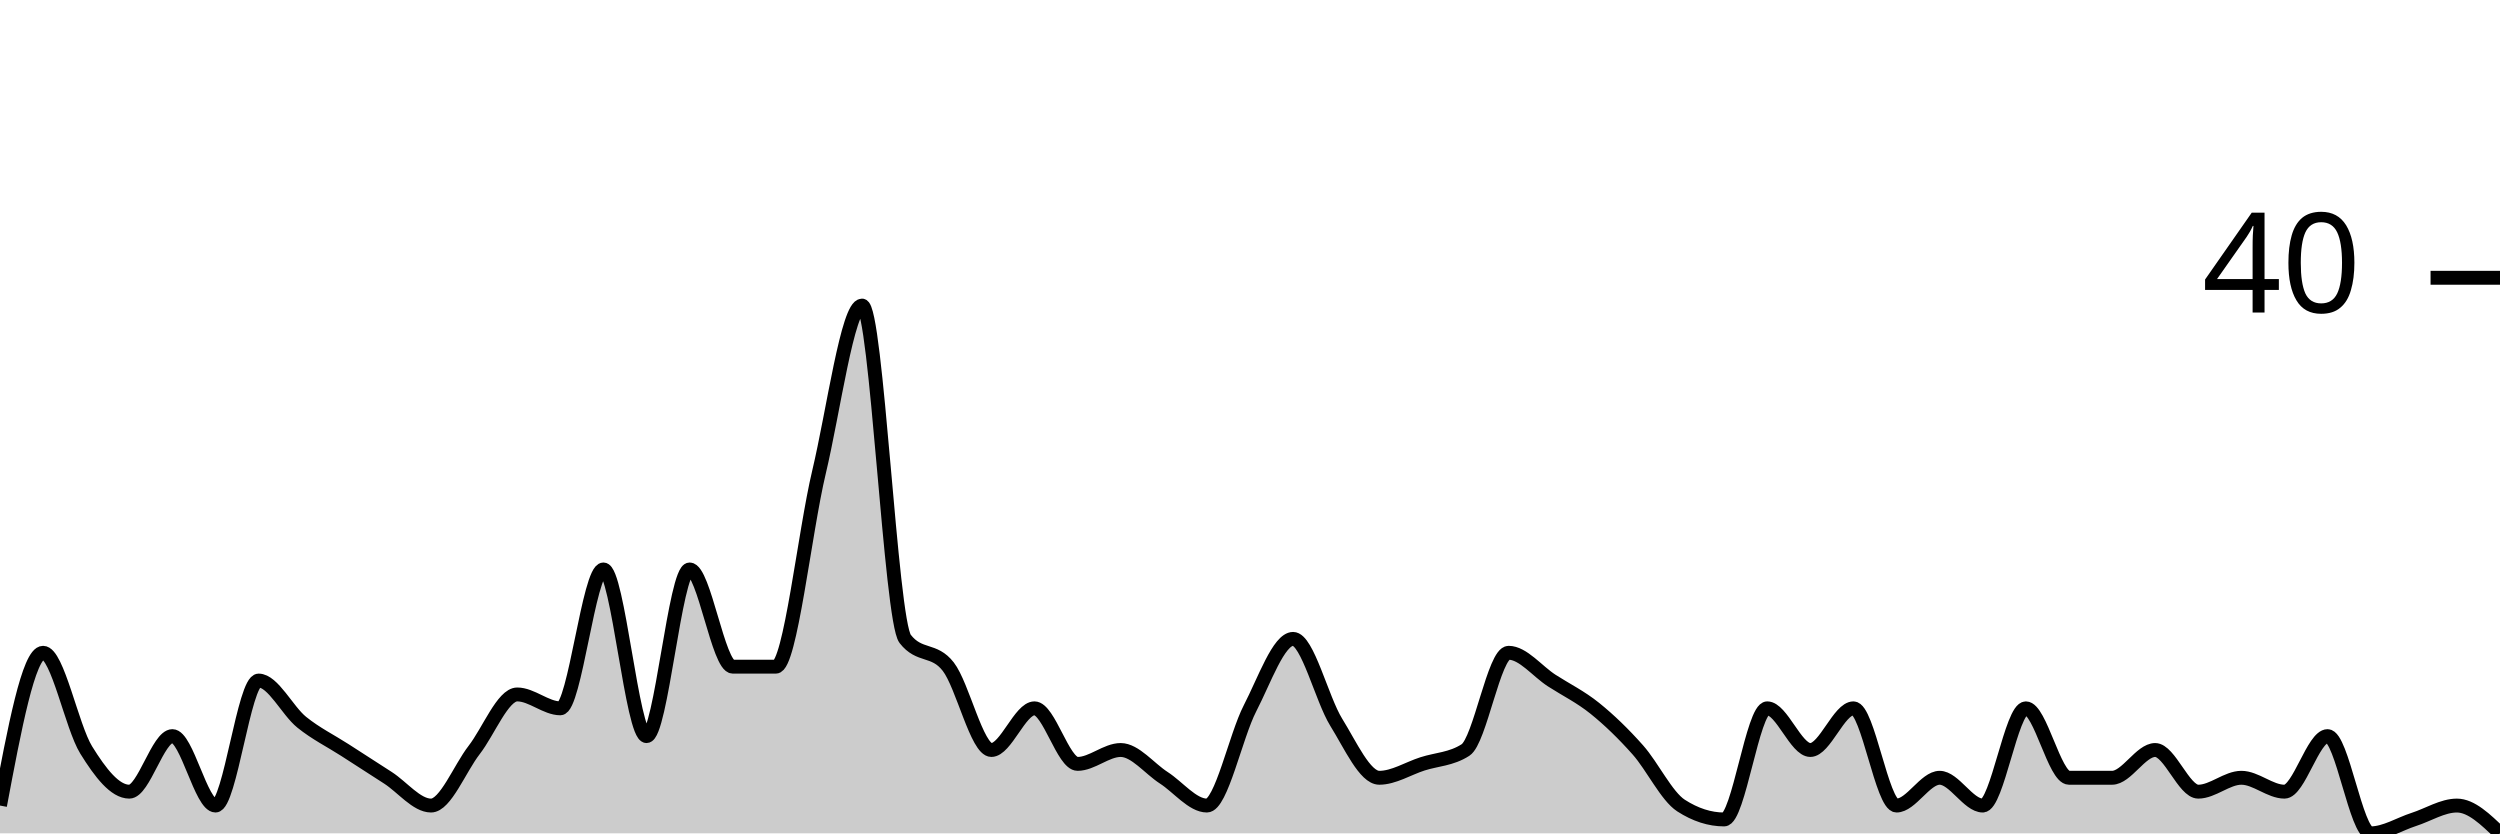
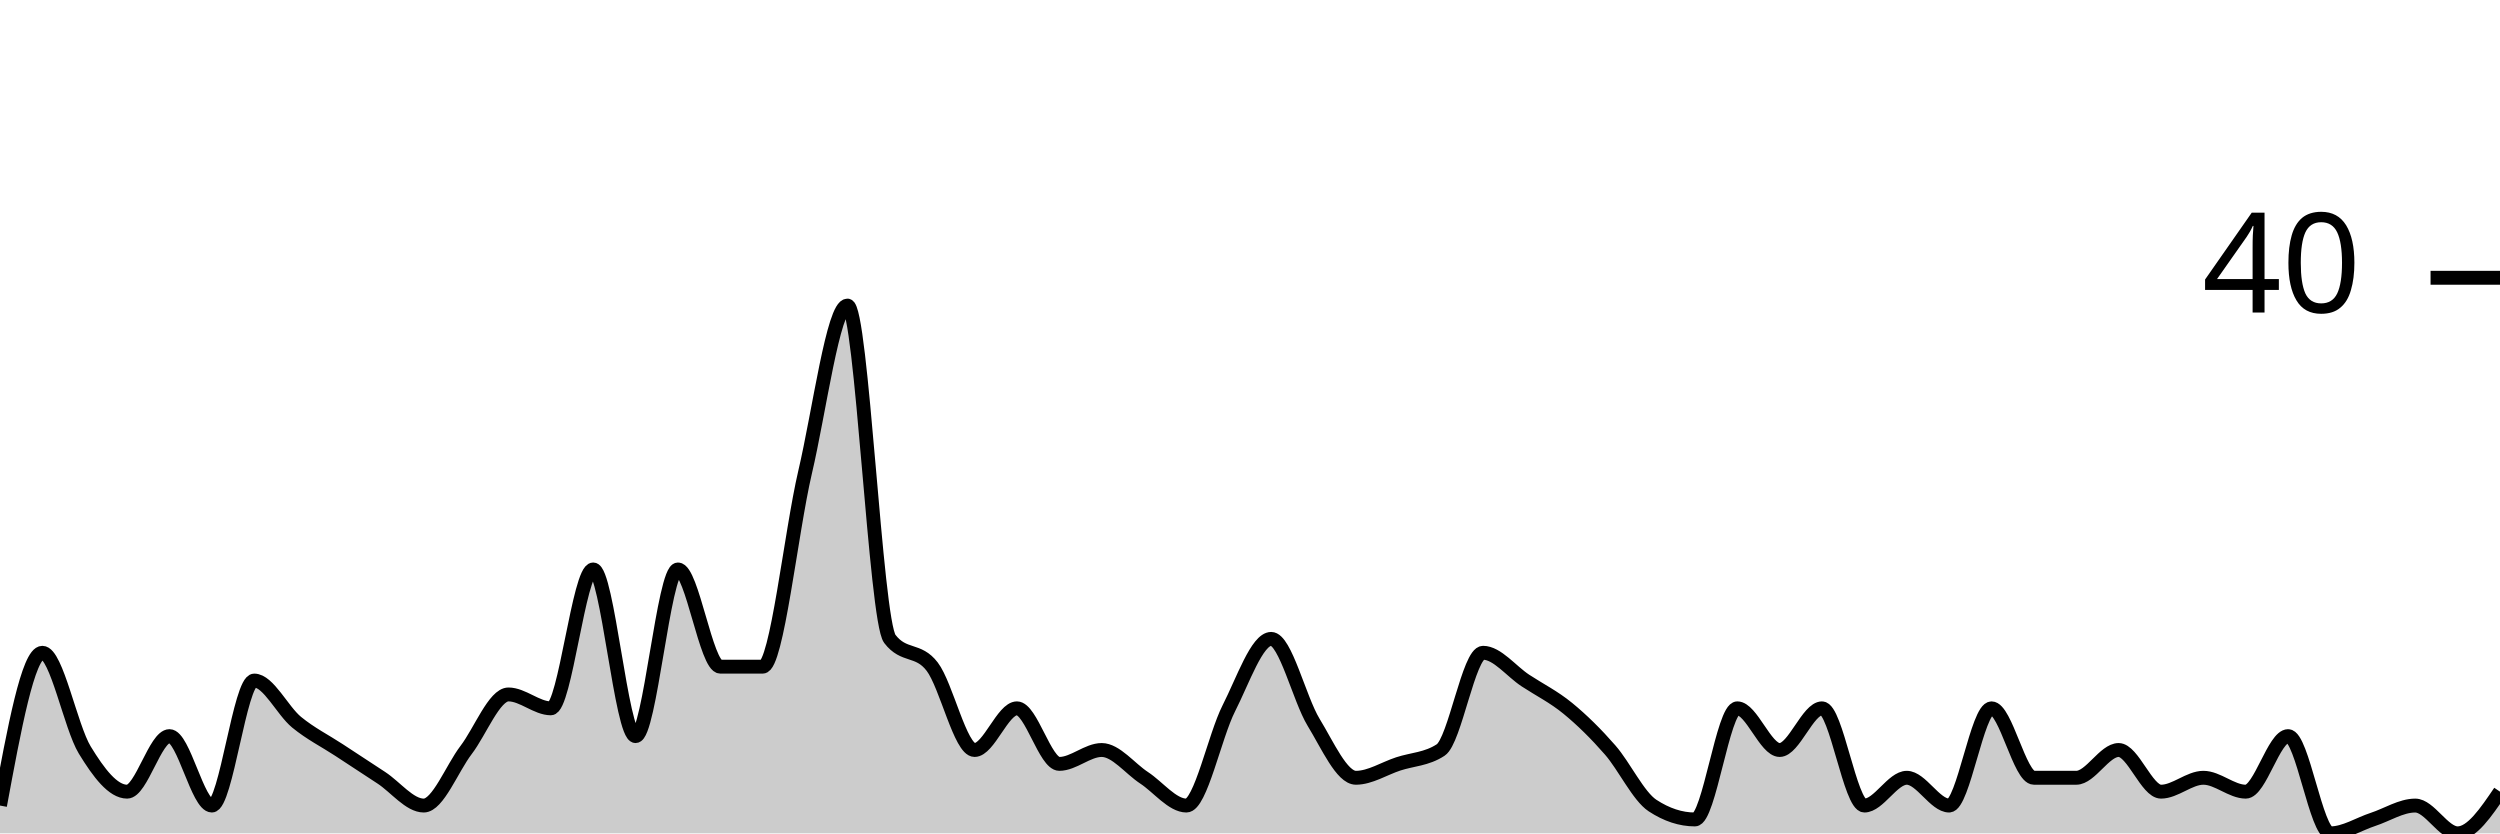
<svg xmlns="http://www.w3.org/2000/svg" viewBox="0 0 180 60">
  <g transform="translate(0,20)">
-     <path class="area" fill="rgba(0, 0, 0, 0.2)" d="M0,38C1.034,32.5,2.069,27,3.103,27C4.138,27,5.172,32.333,6.207,34C7.241,35.667,8.276,37,9.31,37C10.345,37,11.379,33,12.414,33C13.448,33,14.483,38,15.517,38C16.552,38,17.586,29,18.621,29C19.655,29,20.69,31.167,21.724,32C22.759,32.833,23.793,33.333,24.828,34C25.862,34.667,26.897,35.333,27.931,36C28.966,36.667,30,38,31.034,38C32.069,38,33.103,35.333,34.138,34C35.172,32.667,36.207,30,37.241,30C38.276,30,39.31,31,40.345,31C41.379,31,42.414,21,43.448,21C44.483,21,45.517,33,46.552,33C47.586,33,48.621,21,49.655,21C50.69,21,51.724,28,52.759,28C53.793,28,54.828,28,55.862,28C56.897,28,57.931,18.333,58.966,14C60,9.667,61.034,2,62.069,2C63.103,2,64.138,24.667,65.172,26C66.207,27.333,67.241,26.667,68.276,28C69.31,29.333,70.345,34,71.379,34C72.414,34,73.448,31,74.483,31C75.517,31,76.552,35,77.586,35C78.621,35,79.655,34,80.69,34C81.724,34,82.759,35.333,83.793,36C84.828,36.667,85.862,38,86.897,38C87.931,38,88.966,33,90,31C91.034,29,92.069,26,93.103,26C94.138,26,95.172,30.333,96.207,32C97.241,33.667,98.276,36,99.31,36C100.345,36,101.379,35.333,102.414,35C103.448,34.667,104.483,34.667,105.517,34C106.552,33.333,107.586,27,108.621,27C109.655,27,110.69,28.333,111.724,29C112.759,29.667,113.793,30.167,114.828,31C115.862,31.833,116.897,32.833,117.931,34C118.966,35.167,120,37.333,121.034,38C122.069,38.667,123.103,39,124.138,39C125.172,39,126.207,31,127.241,31C128.276,31,129.31,34,130.345,34C131.379,34,132.414,31,133.448,31C134.483,31,135.517,38,136.552,38C137.586,38,138.621,36,139.655,36C140.69,36,141.724,38,142.759,38C143.793,38,144.828,31,145.862,31C146.897,31,147.931,36,148.966,36C150,36,151.034,36,152.069,36C153.103,36,154.138,34,155.172,34C156.207,34,157.241,37,158.276,37C159.31,37,160.345,36,161.379,36C162.414,36,163.448,37,164.483,37C165.517,37,166.552,33,167.586,33C168.621,33,169.655,40,170.69,40C171.724,40,172.759,39.333,173.793,39C174.828,38.667,175.862,38,176.897,38C177.931,38,178.966,39,180,40L180,40C178.966,40,177.931,40,176.897,40C175.862,40,174.828,40,173.793,40C172.759,40,171.724,40,170.69,40C169.655,40,168.621,40,167.586,40C166.552,40,165.517,40,164.483,40C163.448,40,162.414,40,161.379,40C160.345,40,159.31,40,158.276,40C157.241,40,156.207,40,155.172,40C154.138,40,153.103,40,152.069,40C151.034,40,150,40,148.966,40C147.931,40,146.897,40,145.862,40C144.828,40,143.793,40,142.759,40C141.724,40,140.69,40,139.655,40C138.621,40,137.586,40,136.552,40C135.517,40,134.483,40,133.448,40C132.414,40,131.379,40,130.345,40C129.31,40,128.276,40,127.241,40C126.207,40,125.172,40,124.138,40C123.103,40,122.069,40,121.034,40C120,40,118.966,40,117.931,40C116.897,40,115.862,40,114.828,40C113.793,40,112.759,40,111.724,40C110.69,40,109.655,40,108.621,40C107.586,40,106.552,40,105.517,40C104.483,40,103.448,40,102.414,40C101.379,40,100.345,40,99.31,40C98.276,40,97.241,40,96.207,40C95.172,40,94.138,40,93.103,40C92.069,40,91.034,40,90,40C88.966,40,87.931,40,86.897,40C85.862,40,84.828,40,83.793,40C82.759,40,81.724,40,80.69,40C79.655,40,78.621,40,77.586,40C76.552,40,75.517,40,74.483,40C73.448,40,72.414,40,71.379,40C70.345,40,69.31,40,68.276,40C67.241,40,66.207,40,65.172,40C64.138,40,63.103,40,62.069,40C61.034,40,60,40,58.966,40C57.931,40,56.897,40,55.862,40C54.828,40,53.793,40,52.759,40C51.724,40,50.69,40,49.655,40C48.621,40,47.586,40,46.552,40C45.517,40,44.483,40,43.448,40C42.414,40,41.379,40,40.345,40C39.31,40,38.276,40,37.241,40C36.207,40,35.172,40,34.138,40C33.103,40,32.069,40,31.034,40C30,40,28.966,40,27.931,40C26.897,40,25.862,40,24.828,40C23.793,40,22.759,40,21.724,40C20.69,40,19.655,40,18.621,40C17.586,40,16.552,40,15.517,40C14.483,40,13.448,40,12.414,40C11.379,40,10.345,40,9.31,40C8.276,40,7.241,40,6.207,40C5.172,40,4.138,40,3.103,40C2.069,40,1.034,40,0,40Z" />
-     <path class="line" stroke="black" fill="none" d="M0,38C1.034,32.5,2.069,27,3.103,27C4.138,27,5.172,32.333,6.207,34C7.241,35.667,8.276,37,9.31,37C10.345,37,11.379,33,12.414,33C13.448,33,14.483,38,15.517,38C16.552,38,17.586,29,18.621,29C19.655,29,20.69,31.167,21.724,32C22.759,32.833,23.793,33.333,24.828,34C25.862,34.667,26.897,35.333,27.931,36C28.966,36.667,30,38,31.034,38C32.069,38,33.103,35.333,34.138,34C35.172,32.667,36.207,30,37.241,30C38.276,30,39.31,31,40.345,31C41.379,31,42.414,21,43.448,21C44.483,21,45.517,33,46.552,33C47.586,33,48.621,21,49.655,21C50.69,21,51.724,28,52.759,28C53.793,28,54.828,28,55.862,28C56.897,28,57.931,18.333,58.966,14C60,9.667,61.034,2,62.069,2C63.103,2,64.138,24.667,65.172,26C66.207,27.333,67.241,26.667,68.276,28C69.31,29.333,70.345,34,71.379,34C72.414,34,73.448,31,74.483,31C75.517,31,76.552,35,77.586,35C78.621,35,79.655,34,80.69,34C81.724,34,82.759,35.333,83.793,36C84.828,36.667,85.862,38,86.897,38C87.931,38,88.966,33,90,31C91.034,29,92.069,26,93.103,26C94.138,26,95.172,30.333,96.207,32C97.241,33.667,98.276,36,99.31,36C100.345,36,101.379,35.333,102.414,35C103.448,34.667,104.483,34.667,105.517,34C106.552,33.333,107.586,27,108.621,27C109.655,27,110.69,28.333,111.724,29C112.759,29.667,113.793,30.167,114.828,31C115.862,31.833,116.897,32.833,117.931,34C118.966,35.167,120,37.333,121.034,38C122.069,38.667,123.103,39,124.138,39C125.172,39,126.207,31,127.241,31C128.276,31,129.31,34,130.345,34C131.379,34,132.414,31,133.448,31C134.483,31,135.517,38,136.552,38C137.586,38,138.621,36,139.655,36C140.69,36,141.724,38,142.759,38C143.793,38,144.828,31,145.862,31C146.897,31,147.931,36,148.966,36C150,36,151.034,36,152.069,36C153.103,36,154.138,34,155.172,34C156.207,34,157.241,37,158.276,37C159.31,37,160.345,36,161.379,36C162.414,36,163.448,37,164.483,37C165.517,37,166.552,33,167.586,33C168.621,33,169.655,40,170.69,40C171.724,40,172.759,39.333,173.793,39C174.828,38.667,175.862,38,176.897,38C177.931,38,178.966,39,180,40" />
+     <path class="area" fill="rgba(0, 0, 0, 0.2)" d="M0,38C1.017,32.5,2.034,27,3.051,27C4.068,27,5.085,32.333,6.102,34C7.119,35.667,8.136,37,9.153,37C10.169,37,11.186,33,12.203,33C13.22,33,14.237,38,15.254,38C16.271,38,17.288,29,18.305,29C19.322,29,20.339,31.167,21.356,32C22.373,32.833,23.39,33.333,24.407,34C25.424,34.667,26.441,35.333,27.458,36C28.475,36.667,29.492,38,30.508,38C31.525,38,32.542,35.333,33.559,34C34.576,32.667,35.593,30,36.61,30C37.627,30,38.644,31,39.661,31C40.678,31,41.695,21,42.712,21C43.729,21,44.746,33,45.763,33C46.78,33,47.797,21,48.814,21C49.831,21,50.847,28,51.864,28C52.881,28,53.898,28,54.915,28C55.932,28,56.949,18.333,57.966,14C58.983,9.667,60,2,61.017,2C62.034,2,63.051,24.667,64.068,26C65.085,27.333,66.102,26.667,67.119,28C68.136,29.333,69.153,34,70.169,34C71.186,34,72.203,31,73.22,31C74.237,31,75.254,35,76.271,35C77.288,35,78.305,34,79.322,34C80.339,34,81.356,35.333,82.373,36C83.39,36.667,84.407,38,85.424,38C86.441,38,87.458,33,88.475,31C89.492,29,90.508,26,91.525,26C92.542,26,93.559,30.333,94.576,32C95.593,33.667,96.61,36,97.627,36C98.644,36,99.661,35.333,100.678,35C101.695,34.667,102.712,34.667,103.729,34C104.746,33.333,105.763,27,106.78,27C107.797,27,108.814,28.333,109.831,29C110.847,29.667,111.864,30.167,112.881,31C113.898,31.833,114.915,32.833,115.932,34C116.949,35.167,117.966,37.333,118.983,38C120,38.667,121.017,39,122.034,39C123.051,39,124.068,31,125.085,31C126.102,31,127.119,34,128.136,34C129.153,34,130.169,31,131.186,31C132.203,31,133.22,38,134.237,38C135.254,38,136.271,36,137.288,36C138.305,36,139.322,38,140.339,38C141.356,38,142.373,31,143.39,31C144.407,31,145.424,36,146.441,36C147.458,36,148.475,36,149.492,36C150.508,36,151.525,34,152.542,34C153.559,34,154.576,37,155.593,37C156.61,37,157.627,36,158.644,36C159.661,36,160.678,37,161.695,37C162.712,37,163.729,33,164.746,33C165.763,33,166.78,40,167.797,40C168.814,40,169.831,39.333,170.847,39C171.864,38.667,172.881,38,173.898,38C174.915,38,175.932,40,176.949,40C177.966,40,178.983,38.5,180,37L180,40C178.983,40,177.966,40,176.949,40C175.932,40,174.915,40,173.898,40C172.881,40,171.864,40,170.847,40C169.831,40,168.814,40,167.797,40C166.78,40,165.763,40,164.746,40C163.729,40,162.712,40,161.695,40C160.678,40,159.661,40,158.644,40C157.627,40,156.61,40,155.593,40C154.576,40,153.559,40,152.542,40C151.525,40,150.508,40,149.492,40C148.475,40,147.458,40,146.441,40C145.424,40,144.407,40,143.39,40C142.373,40,141.356,40,140.339,40C139.322,40,138.305,40,137.288,40C136.271,40,135.254,40,134.237,40C133.22,40,132.203,40,131.186,40C130.169,40,129.153,40,128.136,40C127.119,40,126.102,40,125.085,40C124.068,40,123.051,40,122.034,40C121.017,40,120,40,118.983,40C117.966,40,116.949,40,115.932,40C114.915,40,113.898,40,112.881,40C111.864,40,110.847,40,109.831,40C108.814,40,107.797,40,106.78,40C105.763,40,104.746,40,103.729,40C102.712,40,101.695,40,100.678,40C99.661,40,98.644,40,97.627,40C96.61,40,95.593,40,94.576,40C93.559,40,92.542,40,91.525,40C90.508,40,89.492,40,88.475,40C87.458,40,86.441,40,85.424,40C84.407,40,83.39,40,82.373,40C81.356,40,80.339,40,79.322,40C78.305,40,77.288,40,76.271,40C75.254,40,74.237,40,73.22,40C72.203,40,71.186,40,70.169,40C69.153,40,68.136,40,67.119,40C66.102,40,65.085,40,64.068,40C63.051,40,62.034,40,61.017,40C60,40,58.983,40,57.966,40C56.949,40,55.932,40,54.915,40C53.898,40,52.881,40,51.864,40C50.847,40,49.831,40,48.814,40C47.797,40,46.78,40,45.763,40C44.746,40,43.729,40,42.712,40C41.695,40,40.678,40,39.661,40C38.644,40,37.627,40,36.61,40C35.593,40,34.576,40,33.559,40C32.542,40,31.525,40,30.508,40C29.492,40,28.475,40,27.458,40C26.441,40,25.424,40,24.407,40C23.39,40,22.373,40,21.356,40C20.339,40,19.322,40,18.305,40C17.288,40,16.271,40,15.254,40C14.237,40,13.22,40,12.203,40C11.186,40,10.169,40,9.153,40C8.136,40,7.119,40,6.102,40C5.085,40,4.068,40,3.051,40C2.034,40,1.017,40,0,40Z" />
+     <path class="line" stroke="black" fill="none" d="M0,38C1.017,32.5,2.034,27,3.051,27C4.068,27,5.085,32.333,6.102,34C7.119,35.667,8.136,37,9.153,37C10.169,37,11.186,33,12.203,33C13.22,33,14.237,38,15.254,38C16.271,38,17.288,29,18.305,29C19.322,29,20.339,31.167,21.356,32C22.373,32.833,23.39,33.333,24.407,34C25.424,34.667,26.441,35.333,27.458,36C28.475,36.667,29.492,38,30.508,38C31.525,38,32.542,35.333,33.559,34C34.576,32.667,35.593,30,36.61,30C37.627,30,38.644,31,39.661,31C40.678,31,41.695,21,42.712,21C43.729,21,44.746,33,45.763,33C46.78,33,47.797,21,48.814,21C49.831,21,50.847,28,51.864,28C52.881,28,53.898,28,54.915,28C55.932,28,56.949,18.333,57.966,14C58.983,9.667,60,2,61.017,2C62.034,2,63.051,24.667,64.068,26C65.085,27.333,66.102,26.667,67.119,28C68.136,29.333,69.153,34,70.169,34C71.186,34,72.203,31,73.22,31C74.237,31,75.254,35,76.271,35C77.288,35,78.305,34,79.322,34C80.339,34,81.356,35.333,82.373,36C83.39,36.667,84.407,38,85.424,38C86.441,38,87.458,33,88.475,31C89.492,29,90.508,26,91.525,26C92.542,26,93.559,30.333,94.576,32C95.593,33.667,96.61,36,97.627,36C98.644,36,99.661,35.333,100.678,35C101.695,34.667,102.712,34.667,103.729,34C104.746,33.333,105.763,27,106.78,27C107.797,27,108.814,28.333,109.831,29C110.847,29.667,111.864,30.167,112.881,31C113.898,31.833,114.915,32.833,115.932,34C116.949,35.167,117.966,37.333,118.983,38C120,38.667,121.017,39,122.034,39C123.051,39,124.068,31,125.085,31C126.102,31,127.119,34,128.136,34C129.153,34,130.169,31,131.186,31C132.203,31,133.22,38,134.237,38C135.254,38,136.271,36,137.288,36C138.305,36,139.322,38,140.339,38C141.356,38,142.373,31,143.39,31C144.407,31,145.424,36,146.441,36C147.458,36,148.475,36,149.492,36C150.508,36,151.525,34,152.542,34C153.559,34,154.576,37,155.593,37C156.61,37,157.627,36,158.644,36C159.661,36,160.678,37,161.695,37C162.712,37,163.729,33,164.746,33C165.763,33,166.78,40,167.797,40C168.814,40,169.831,39.333,170.847,39C171.864,38.667,172.881,38,173.898,38C174.915,38,175.932,40,176.949,40C177.966,40,178.983,38.5,180,37" />
    <path class="axis-ceiling" stroke-width="1" stroke="black" fill="none" d="M175,0L180,0" />
    <text class="axis-ceiling-label" font-family="sans-serif" text-anchor="end" font-size="10px" x="170" y="2.5">40</text>
  </g>
</svg>
